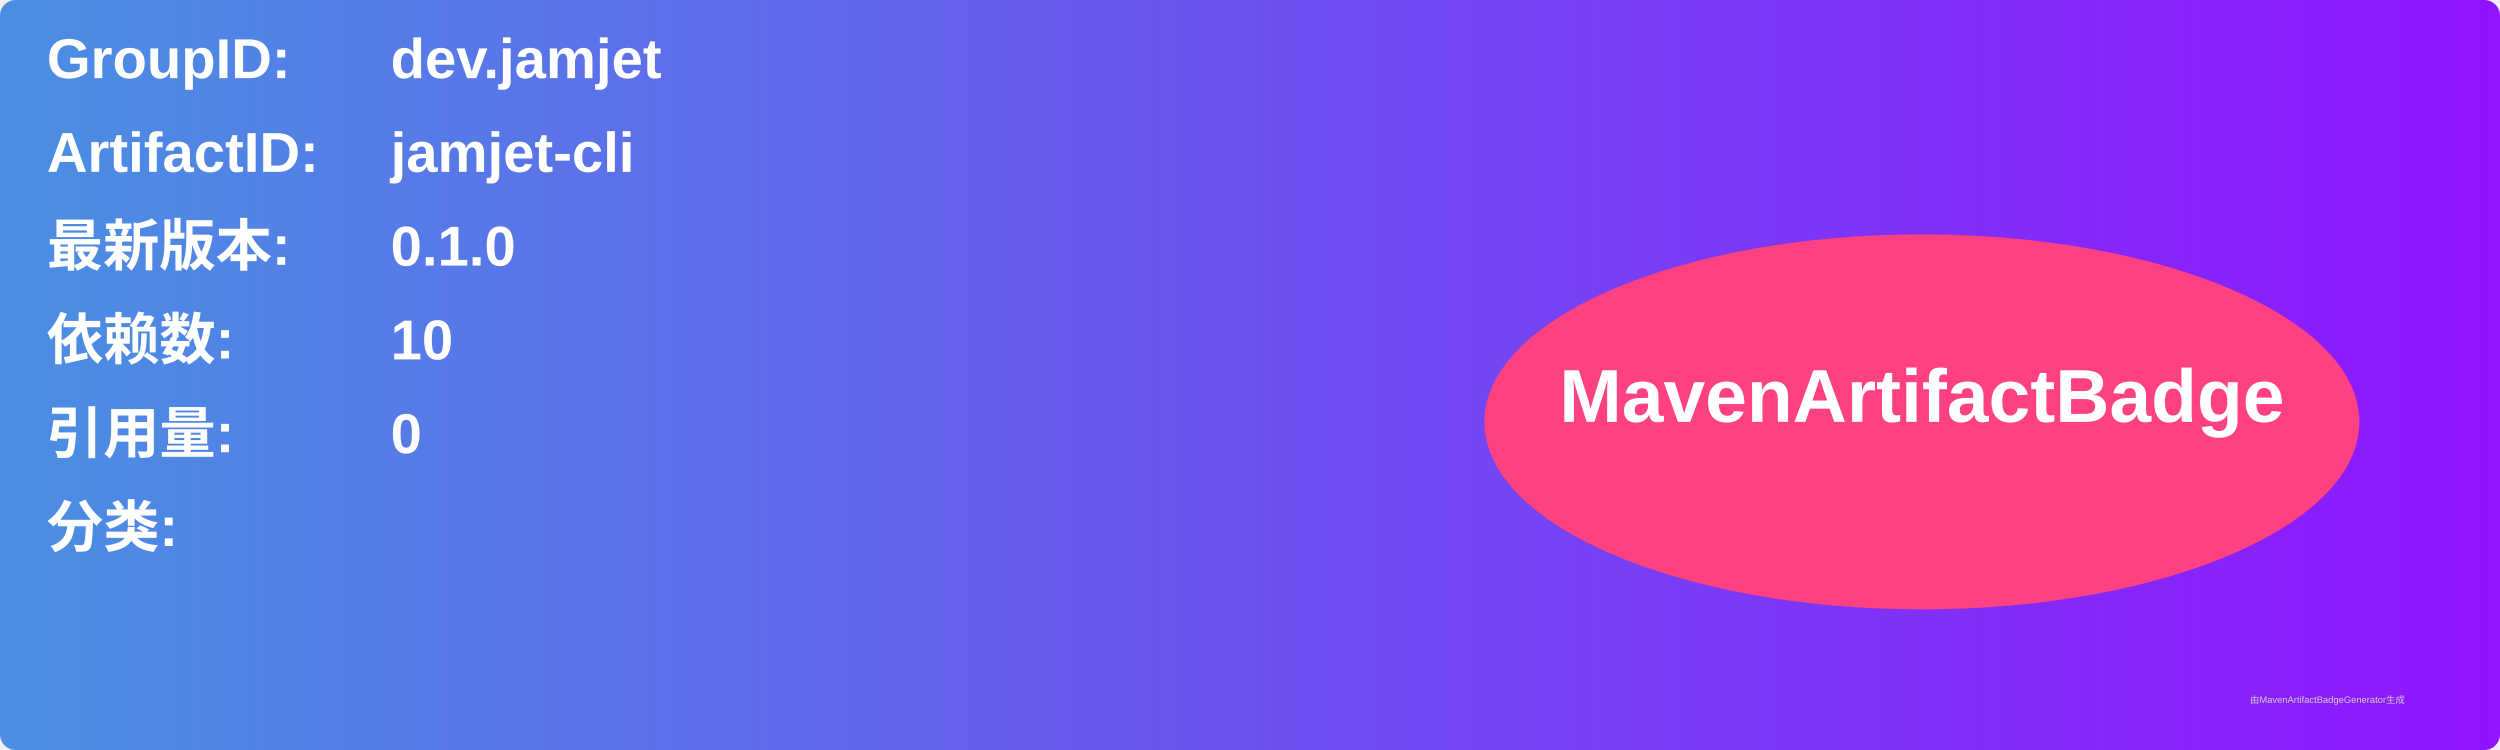
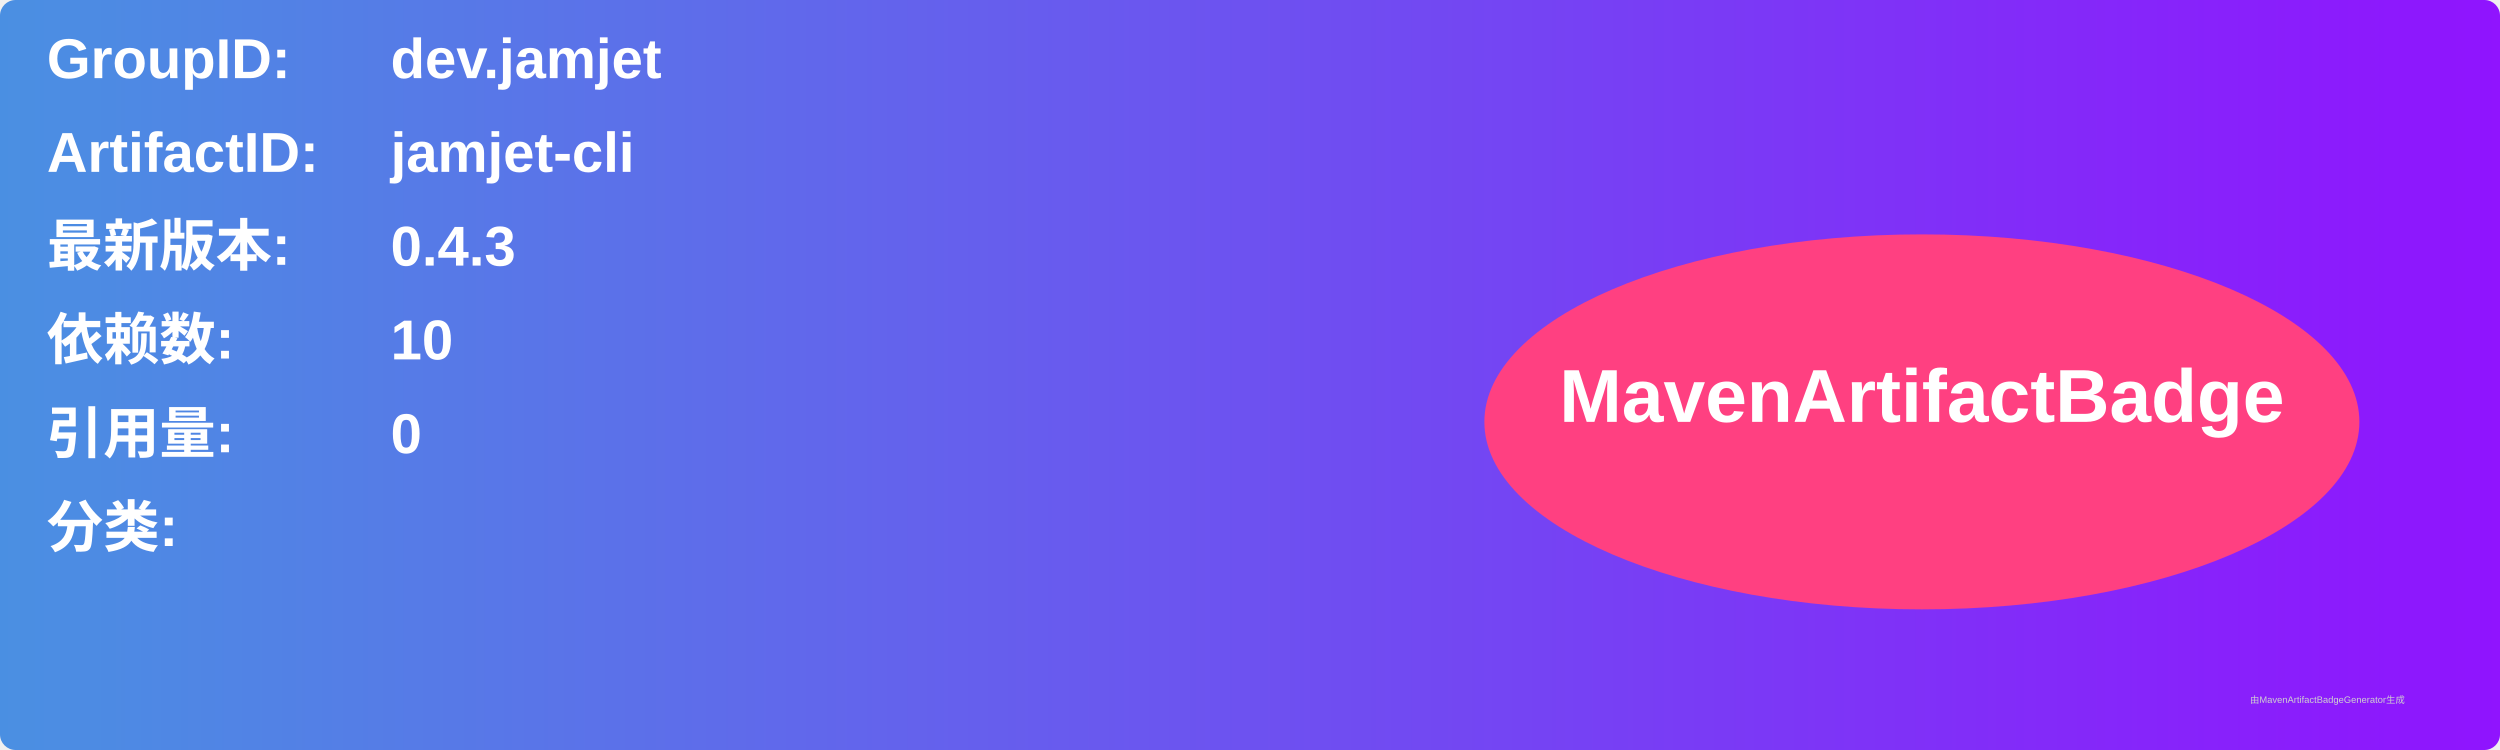
<svg xmlns="http://www.w3.org/2000/svg" width="800" height="240" viewBox="0 0 800 240">
  <linearGradient id="grad" x1="0%" y1="0%" x2="100%" y2="0%">
    <stop offset="0%" stop-color="#4a90e2" />
    <stop offset="100%" stop-color="#9013fe" />
  </linearGradient>
  <rect width="100%" height="100%" rx="5" ry="5" fill="url(#grad)" />
  <g transform="translate(15, 15)">
    <text x="0" y="10" font-family="Arial" font-size="18" fill="white" font-weight="bold" width="260">GroupID:</text>
    <text x="110" y="10" font-family="Arial" font-size="18" fill="white" font-weight="bold" width="460">dev.jamjet</text>
    <text x="0" y="40" font-family="Arial" font-size="18" fill="white" font-weight="bold" width="260">ArtifactID:</text>
    <text x="110" y="40" font-family="Arial" font-size="18" fill="white" font-weight="bold" width="460">jamjet-cli</text>
    <text x="0" y="70" font-family="Arial" font-size="18" fill="white" font-weight="bold">最新版本:</text>
    <text x="110" y="70" font-family="Arial" font-size="18" fill="white" font-weight="bold">
-       <tspan font-weight="bold">0.1.0</tspan>
+       <tspan font-weight="bold">0.4.3</tspan>
    </text>
    <text x="0" y="100" font-family="Arial" font-size="18" fill="white" font-weight="bold">依赖数: </text>
    <text x="110" y="100" font-family="Arial" font-size="18" fill="white">
      <tspan font-weight="bold">10</tspan>
    </text>
    <text x="0" y="130" font-family="Arial" font-size="18" fill="white" font-weight="bold">引用量: </text>
    <text x="110" y="130" font-family="Arial" font-size="18" fill="white">
      <tspan font-weight="bold">0</tspan>
    </text>
    <text x="0" y="160" font-family="Arial" font-size="18" fill="white" font-weight="bold">分类:</text>
    <text x="10" y="190" font-family="Arial" font-size="10" fill="white">
      <tspan font-weight="bold" />
    </text>
    <ellipse cx="600" cy="120" rx="140" ry="60" fill="#ff4081" />
    <text x="600" y="120" text-anchor="middle" font-family="Arial" font-size="24" fill="white" font-weight="bold">MavenArtifactBadge</text>
  </g>
  <text x="720" y="225" font-family="Arial" font-size="3" fill="#d0d0d0">由MavenArtifactBadgeGenerator生成</text>
</svg>
